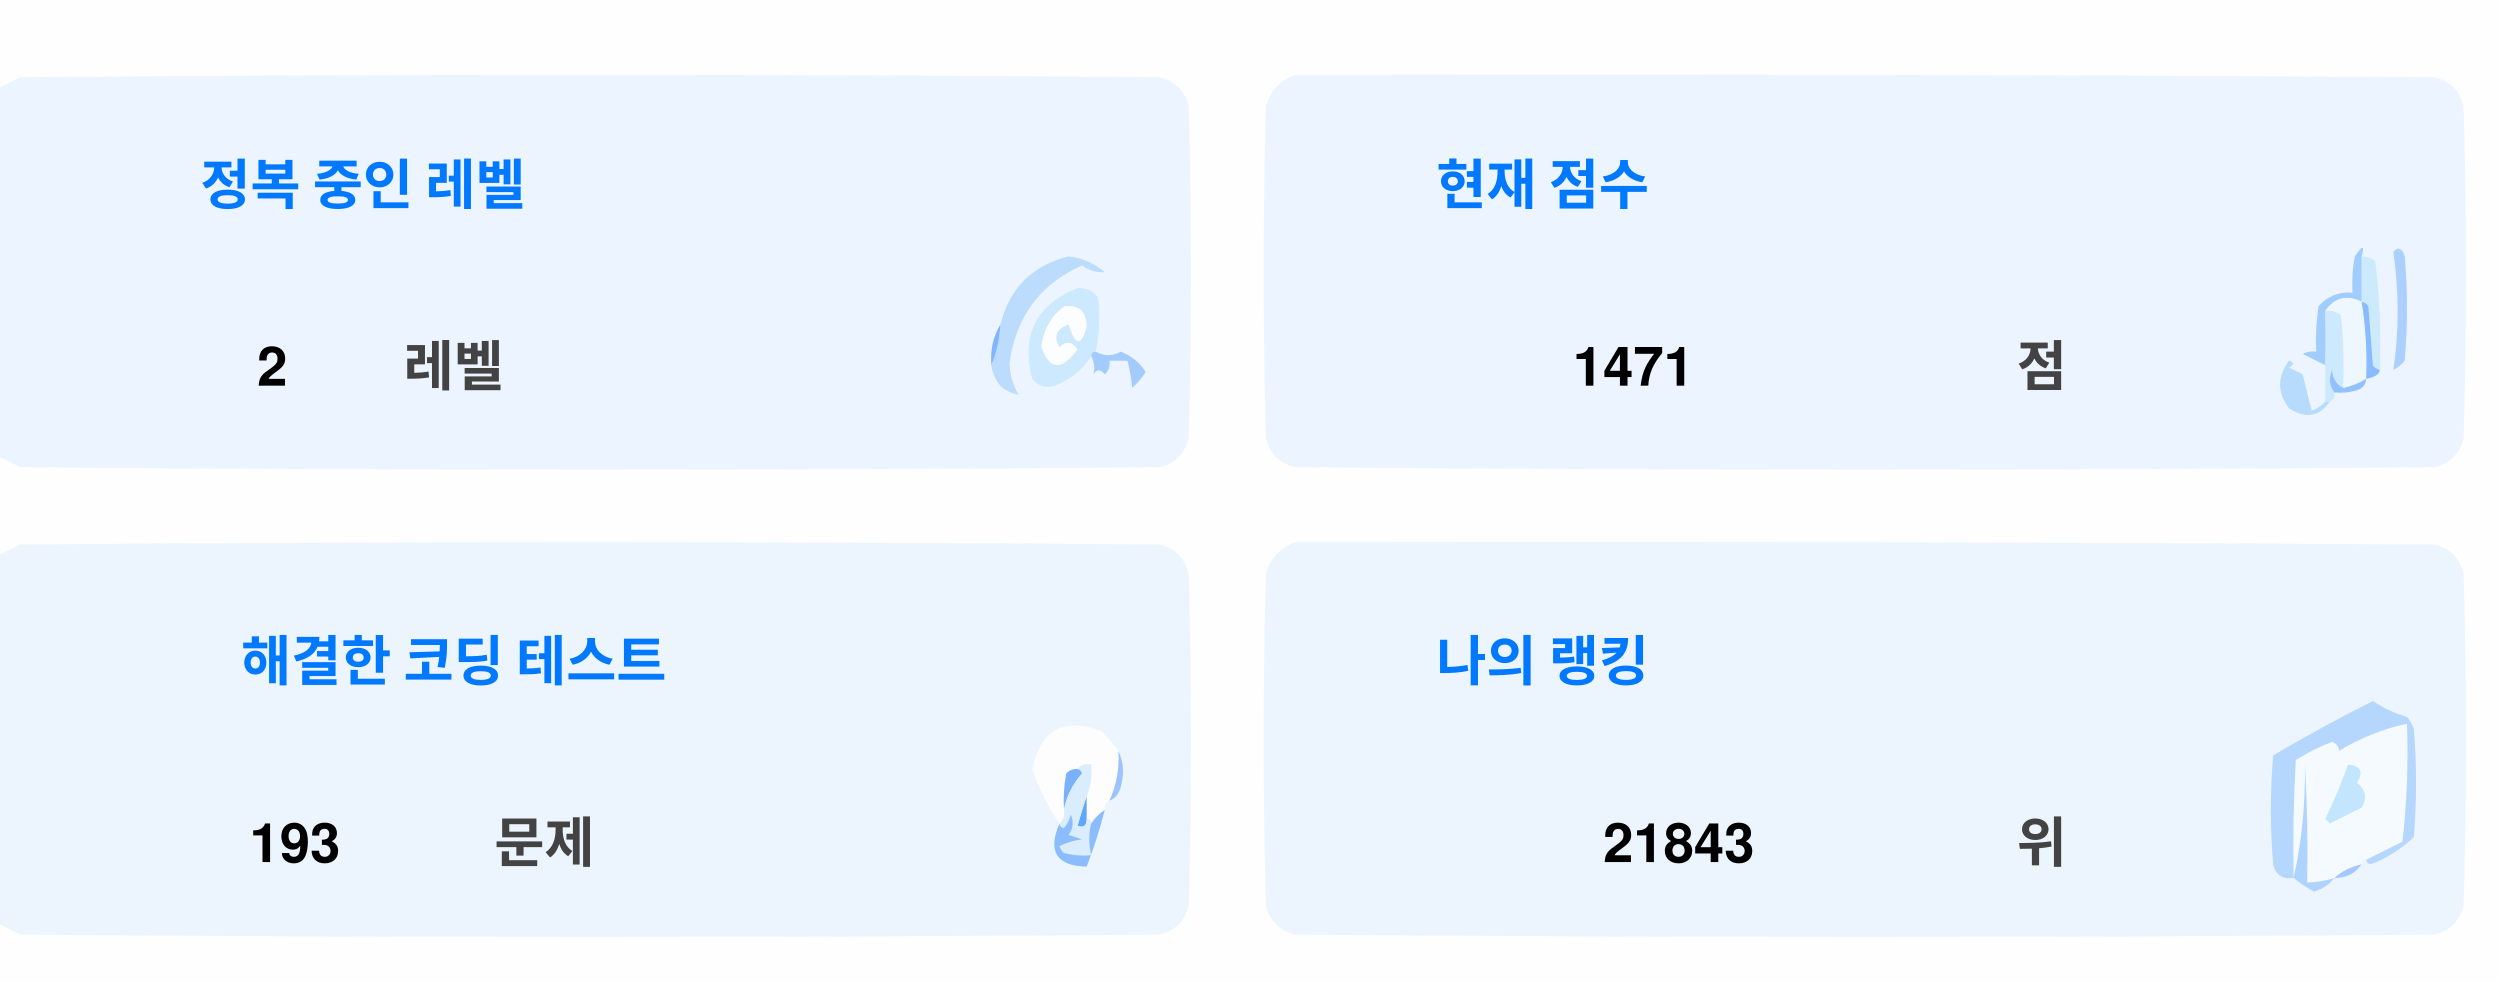
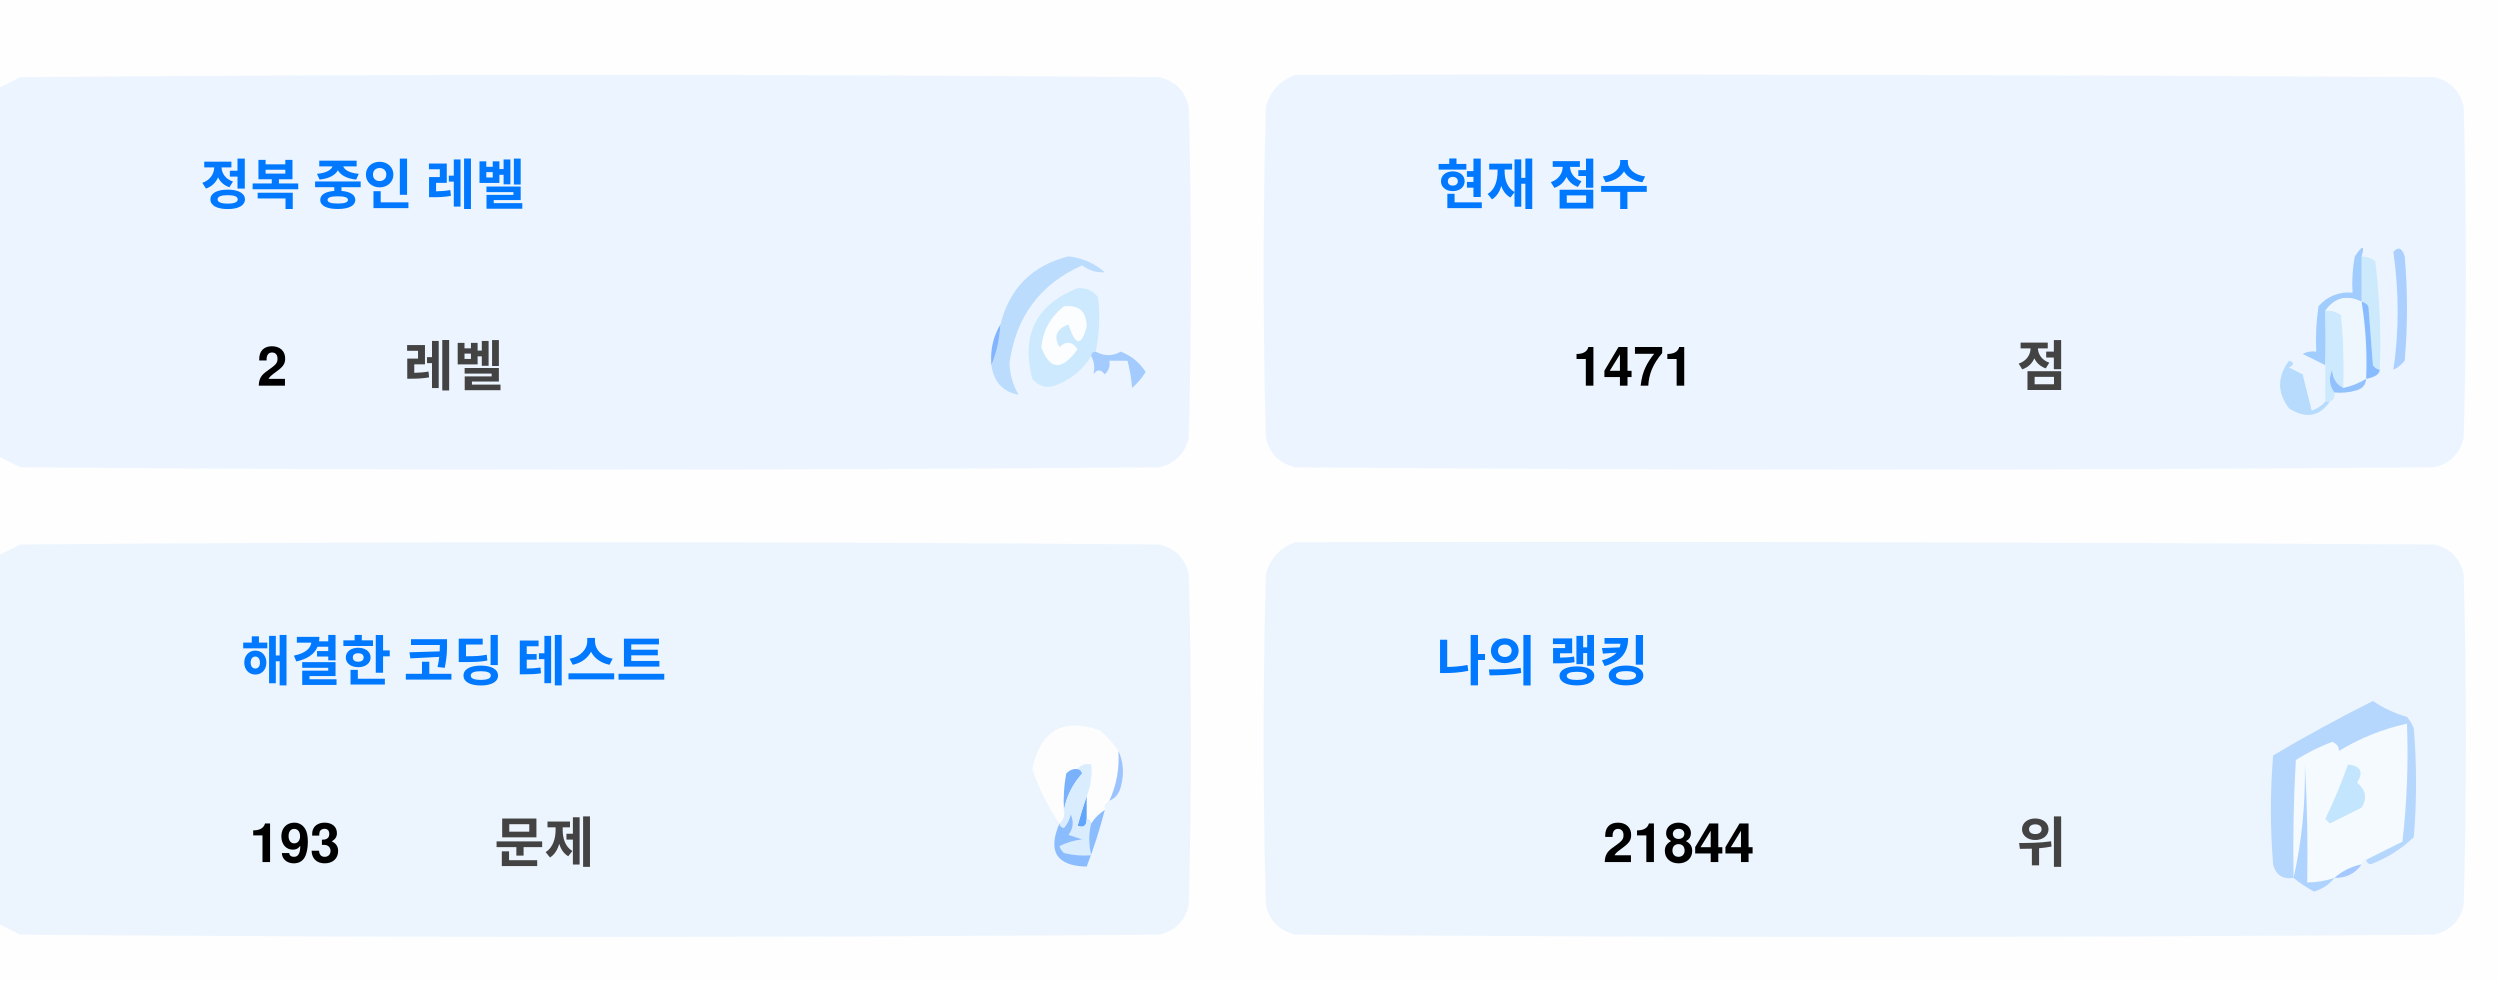
<svg xmlns="http://www.w3.org/2000/svg" version="1.1" width="551px" height="217px" style="shape-rendering:geometricPrecision; text-rendering:geometricPrecision; image-rendering:optimizeQuality; fill-rule:evenodd; clip-rule:evenodd">
  <style>.title {fill: #434343;font-size: 1rem;line-height: 1.5rem;font-weight: bold;font-family: -apple-system, BlinkMacSystemFont, Segoe UI, Helvetica, Arial, sans-serif, Apple Color Emoji, Segoe UI Emoji;}.desc {fill: #434343;font-size: 2.5rem;font-weight: bold;line-height: 1.5rem;font-family: -apple-system, BlinkMacSystemFont, Segoe UI, Helvetica, Arial, sans-serif, Apple Color Emoji, Segoe UI Emoji;}.desc-2 {fill: #434343;font-size: 1rem;font-weight: bold;line-height: 1.5rem;font-family: -apple-system, BlinkMacSystemFont, Segoe UI, Helvetica, Arial, sans-serif, Apple Color Emoji, Segoe UI Emoji;}.text, .desc {animation: twinkling 4s ease-in-out infinite;}@keyframes twinkling {40% { opacity: 1; }50% { opacity: 0.5; }60% { opacity: 1; }70% { opacity: 0.5; }80% { opacity: 1; }}</style>
  <g>
    <path style="opacity:1" fill="#fefefe" d="M -0.5,-0.5 C 183.167,-0.5 366.833,-0.5 550.5,-0.5C 550.5,71.833 550.5,144.167 550.5,216.5C 366.833,216.5 183.167,216.5 -0.5,216.5C -0.5,212.167 -0.5,207.833 -0.5,203.5C 1.14,204.32 2.807,205.153 4.5,206C 88.167,206.667 171.833,206.667 255.5,206C 259,205.167 261.167,203 262,199.5C 262.667,175.167 262.667,150.833 262,126.5C 261.167,123 259,120.833 255.5,120C 171.833,119.333 88.167,119.333 4.5,120C 2.807,120.847 1.14,121.68 -0.5,122.5C -0.5,115.167 -0.5,107.833 -0.5,100.5C 1.14,101.32 2.807,102.153 4.5,103C 88.167,103.667 171.833,103.667 255.5,103C 259,102.167 261.167,100 262,96.5C 262.667,72.167 262.667,47.833 262,23.5C 261.167,20 259,17.833 255.5,17C 171.833,16.333 88.167,16.333 4.5,17C 2.807,17.847 1.14,18.68 -0.5,19.5C -0.5,12.833 -0.5,6.167 -0.5,-0.5 Z" />
  </g>
  <g>
    <path style="opacity:1" fill="#ecf5ff" d="M -0.5,100.5 C -0.5,73.5 -0.5,46.5 -0.5,19.5C 1.14,18.68 2.807,17.847 4.5,17C 88.167,16.333 171.833,16.333 255.5,17C 259,17.833 261.167,20 262,23.5C 262.667,47.833 262.667,72.167 262,96.5C 261.167,100 259,102.167 255.5,103C 171.833,103.667 88.167,103.667 4.5,103C 2.807,102.153 1.14,101.32 -0.5,100.5 Z" />
  </g>
  <g>
    <path style="opacity:1" fill="#ecf5ff" d="M 285.5,16.5 C 369.167,16.333 452.834,16.5 536.5,17C 540,17.833 542.167,20 543,23.5C 543.667,47.833 543.667,72.167 543,96.5C 542.167,100 540,102.167 536.5,103C 452.833,103.667 369.167,103.667 285.5,103C 282,102.167 279.833,100 279,96.5C 278.333,72.167 278.333,47.833 279,23.5C 280.018,19.985 282.185,17.652 285.5,16.5 Z" />
  </g>
  <g>
    <path style="opacity:1" fill="#cdeafd" d="M 520.5,56.5 C 521.583,56.539 522.583,56.873 523.5,57.5C 524.498,65.472 524.831,73.472 524.5,81.5C 523.883,81.389 523.383,81.056 523,80.5C 522.667,76.167 522.333,71.833 522,67.5C 521.617,66.944 521.117,66.611 520.5,66.5C 520.5,63.167 520.5,59.833 520.5,56.5 Z" />
  </g>
  <g>
    <path style="opacity:1" fill="#abcfff" d="M 527.5,55.5 C 528.566,54.308 529.399,54.641 530,56.5C 530.667,64.167 530.667,71.833 530,79.5C 529.311,80.357 528.478,81.023 527.5,81.5C 528.758,73.08 528.758,64.414 527.5,55.5 Z" />
  </g>
  <g>
    <path style="opacity:1" fill="#bbdcfd" d="M 218.5,80.5 C 219.657,77.727 220.324,74.727 220.5,71.5C 222.49,63.51 227.49,58.51 235.5,56.5C 238.528,56.847 241.194,58.014 243.5,60C 241.744,60.141 240.078,59.641 238.5,58.5C 229.247,62.607 223.914,69.773 222.5,80C 222.565,82.526 223.232,84.859 224.5,87C 221.07,86.397 219.07,84.231 218.5,80.5 Z" />
  </g>
  <g>
    <path style="opacity:1" fill="#cde9fd" d="M 241.5,77.5 C 240.833,77.5 240.5,77.833 240.5,78.5C 238.628,81.529 235.961,83.695 232.5,85C 230.536,85.624 228.869,85.124 227.5,83.5C 225.021,73.791 228.354,67.124 237.5,63.5C 239.374,63.39 240.874,64.056 242,65.5C 242.497,69.524 242.331,73.524 241.5,77.5 Z" />
  </g>
  <g>
    <path style="opacity:1" fill="#fcfdfe" d="M 234.5,67.5 C 237.826,67.162 239.493,68.662 239.5,72C 238.334,76.434 237,76.267 235.5,71.5C 232.832,72.515 232.166,74.182 233.5,76.5C 235.017,75.089 236.351,75.256 237.5,77C 234.006,81.771 231.34,81.605 229.5,76.5C 229.904,72.771 231.571,69.771 234.5,67.5 Z" />
  </g>
  <g>
    <path style="opacity:1" fill="#a1ccfe" d="M 520.5,56.5 C 520.5,59.833 520.5,63.167 520.5,66.5C 517.238,64.922 514.572,65.589 512.5,68.5C 512.617,72.81 512.617,76.81 512.5,80.5C 510.86,79.68 509.193,78.847 507.5,78C 508.448,77.517 509.448,77.35 510.5,77.5C 510.335,74.15 510.502,70.817 511,67.5C 512.995,65.253 515.495,64.253 518.5,64.5C 518.336,61.813 518.503,59.146 519,56.5C 520.731,53.969 521.231,53.969 520.5,56.5 Z" />
  </g>
  <g>
    <path style="opacity:1" fill="#cde9fd" d="M 512.5,68.5 C 513.822,68.33 514.989,68.663 516,69.5C 516.499,74.823 516.666,80.156 516.5,85.5C 514.955,84.77 514.122,83.437 514,81.5C 513.22,83.387 513.387,85.054 514.5,86.5C 514.672,87.492 514.338,88.158 513.5,88.5C 513.167,88.5 512.833,88.5 512.5,88.5C 512.5,85.833 512.5,83.167 512.5,80.5C 512.617,76.81 512.617,72.81 512.5,68.5 Z" />
  </g>
  <g>
    <path style="opacity:1" fill="#eef6fe" d="M 520.5,66.5 C 521.407,72.106 521.74,77.773 521.5,83.5C 519.95,84.441 518.284,85.108 516.5,85.5C 516.666,80.156 516.499,74.823 516,69.5C 514.989,68.663 513.822,68.33 512.5,68.5C 514.572,65.589 517.238,64.922 520.5,66.5 Z" />
  </g>
  <g>
    <path style="opacity:1" fill="#88bcff" d="M 520.5,66.5 C 521.117,66.611 521.617,66.944 522,67.5C 522.333,71.833 522.667,76.167 523,80.5C 523.383,81.056 523.883,81.389 524.5,81.5C 524.445,82.469 523.445,83.136 521.5,83.5C 521.74,77.773 521.407,72.106 520.5,66.5 Z" />
  </g>
  <g>
    <path style="opacity:1" fill="#82b5fe" d="M 220.5,71.5 C 220.324,74.727 219.657,77.727 218.5,80.5C 218.215,77.171 218.882,74.171 220.5,71.5 Z" />
  </g>
  <g>
    <path style="opacity:1" fill="#a3cbfe" d="M 240.5,78.5 C 240.5,77.833 240.833,77.5 241.5,77.5C 243.391,78.536 245.224,78.536 247,77.5C 249.391,78.429 251.225,79.929 252.5,82C 251.681,83.319 250.681,84.486 249.5,85.5C 249.409,83.777 249.075,81.777 248.5,79.5C 247.167,79.5 245.833,79.5 244.5,79.5C 244.719,80.675 244.386,81.675 243.5,82.5C 242.575,81.359 241.741,81.359 241,82.5C 241.331,80.981 241.164,79.648 240.5,78.5 Z" />
  </g>
  <g>
    <path style="opacity:1" fill="#b7dbfd" d="M 512.5,88.5 C 512.833,88.5 513.167,88.5 513.5,88.5C 511.199,91.857 508.199,92.357 504.5,90C 501.872,86.535 501.872,83.035 504.5,79.5C 505.696,79.846 505.696,80.346 504.5,81C 505.5,81.5 506.5,82 507.5,82.5C 508.167,85.167 508.833,87.833 509.5,90.5C 510.739,90.058 511.739,89.391 512.5,88.5 Z" />
  </g>
  <g>
    <path style="opacity:1" fill="#92c1fe" d="M 516.5,85.5 C 518.284,85.108 519.95,84.441 521.5,83.5C 521.423,84.75 520.756,85.583 519.5,86C 517.866,86.493 516.199,86.66 514.5,86.5C 513.387,85.054 513.22,83.387 514,81.5C 514.122,83.437 514.955,84.77 516.5,85.5 Z" />
  </g>
  <g>
    <path style="opacity:1" fill="#ecf5fe" d="M -0.5,203.5 C -0.5,176.5 -0.5,149.5 -0.5,122.5C 1.14,121.68 2.807,120.847 4.5,120C 88.167,119.333 171.833,119.333 255.5,120C 259,120.833 261.167,123 262,126.5C 262.667,150.833 262.667,175.167 262,199.5C 261.167,203 259,205.167 255.5,206C 171.833,206.667 88.167,206.667 4.5,206C 2.807,205.153 1.14,204.32 -0.5,203.5 Z" />
  </g>
  <g>
    <path style="opacity:1" fill="#ecf5fe" d="M 285.5,119.5 C 369.167,119.333 452.834,119.5 536.5,120C 540,120.833 542.167,123 543,126.5C 543.667,150.833 543.667,175.167 543,199.5C 542.167,203 540,205.167 536.5,206C 452.833,206.667 369.167,206.667 285.5,206C 282,205.167 279.833,203 279,199.5C 278.333,175.167 278.333,150.833 279,126.5C 280.018,122.985 282.185,120.652 285.5,119.5 Z" />
  </g>
  <g>
    <path style="opacity:1" fill="#fdfdfe" d="M 246.5,165.5 C 246.758,169.367 246.092,173.034 244.5,176.5C 243.662,176.842 243.328,177.508 243.5,178.5C 242.272,179.306 241.272,180.306 240.5,181.5C 240.5,180.833 240.167,180.5 239.5,180.5C 239.5,178.833 239.5,177.167 239.5,175.5C 240.369,173.283 240.702,170.95 240.5,168.5C 239.209,168.263 238.209,168.596 237.5,169.5C 236.504,169.414 235.671,169.748 235,170.5C 234.503,173.146 234.336,175.813 234.5,178.5C 234.737,179.791 234.404,180.791 233.5,181.5C 230.986,177.806 228.986,173.806 227.5,169.5C 229.309,160.957 234.309,158.124 242.5,161C 244.07,162.397 245.404,163.897 246.5,165.5 Z" />
  </g>
  <g>
    <path style="opacity:1" fill="#f5faff" d="M 521.5,189.5 C 520.833,189.5 520.5,189.833 520.5,190.5C 518.181,190.992 516.181,191.992 514.5,193.5C 512.565,194.15 510.565,194.483 508.5,194.5C 508.666,185.827 508.5,177.16 508,168.5C 508.141,177.227 507.308,185.56 505.5,193.5C 505.334,184.827 505.5,176.16 506,167.5C 508.527,165.903 511.194,164.57 514,163.5C 515.011,163.892 515.511,164.559 515.5,165.5C 520.21,162.641 525.21,160.641 530.5,159.5C 530.831,168.192 530.498,176.859 529.5,185.5C 526.807,186.847 524.14,188.18 521.5,189.5 Z" />
  </g>
  <g>
    <path style="opacity:1" fill="#b6d7fd" d="M 521.5,189.5 C 524.14,188.18 526.807,186.847 529.5,185.5C 530.498,176.859 530.831,168.192 530.5,159.5C 525.21,160.641 520.21,162.641 515.5,165.5C 515.511,164.559 515.011,163.892 514,163.5C 511.194,164.57 508.527,165.903 506,167.5C 505.5,176.16 505.334,184.827 505.5,193.5C 503.089,193.863 501.589,192.863 501,190.5C 500.333,182.5 500.333,174.5 501,166.5C 508.173,162.246 515.507,158.246 523,154.5C 525.304,156.068 527.804,157.235 530.5,158C 531.126,158.75 531.626,159.584 532,160.5C 532.667,168.5 532.667,176.5 532,184.5C 529.292,187.111 526.125,189.111 522.5,190.5C 521.893,190.376 521.56,190.043 521.5,189.5 Z" />
  </g>
  <g>
    <path style="opacity:1" fill="#c3e5fe" d="M 517.5,168.5 C 520.317,168.801 520.984,170.134 519.5,172.5C 521.439,174.122 521.772,175.956 520.5,178C 518.167,179.167 515.833,180.333 513.5,181.5C 513.167,181.167 512.833,180.833 512.5,180.5C 514.414,176.515 516.081,172.515 517.5,168.5 Z" />
  </g>
  <g>
    <path style="opacity:1" fill="#7ab1fc" d="M 237.5,169.5 C 238.043,169.56 238.376,169.893 238.5,170.5C 236.395,172.836 235.062,175.503 234.5,178.5C 234.336,175.813 234.503,173.146 235,170.5C 235.671,169.748 236.504,169.414 237.5,169.5 Z" />
  </g>
  <g>
    <path style="opacity:1" fill="#afd3ff" d="M 514.5,193.5 C 513.378,194.947 511.878,195.947 510,196.5C 508.348,195.601 506.848,194.601 505.5,193.5C 507.308,185.56 508.141,177.227 508,168.5C 508.5,177.16 508.666,185.827 508.5,194.5C 510.565,194.483 512.565,194.15 514.5,193.5 Z" />
  </g>
  <g>
    <path style="opacity:1" fill="#9cc3fd" d="M 246.5,165.5 C 247.634,167.966 247.801,170.633 247,173.5C 246.623,174.942 245.79,175.942 244.5,176.5C 246.092,173.034 246.758,169.367 246.5,165.5 Z" />
  </g>
  <g>
    <path style="opacity:1" fill="#62a6fc" d="M 239.5,175.5 C 239.5,177.167 239.5,178.833 239.5,180.5C 239.483,182.028 238.816,182.528 237.5,182C 238.117,179.723 238.784,177.556 239.5,175.5 Z" />
  </g>
  <g>
    <path style="opacity:1" fill="#daedfe" d="M 237.5,169.5 C 238.209,168.596 239.209,168.263 240.5,168.5C 240.702,170.95 240.369,173.283 239.5,175.5C 238.784,177.556 238.117,179.723 237.5,182C 238.816,182.528 239.483,182.028 239.5,180.5C 240.167,180.5 240.5,180.833 240.5,181.5C 239.918,183.669 239.918,186.002 240.5,188.5C 238.473,188.662 236.473,188.495 234.5,188C 234.043,187.586 233.709,187.086 233.5,186.5C 235.078,185.702 236.744,185.202 238.5,185C 237.5,184.667 236.5,184.333 235.5,184C 236.554,182.612 236.72,181.112 236,179.5C 235.751,180.624 235.251,181.624 234.5,182.5C 233.893,182.376 233.56,182.043 233.5,181.5C 234.404,180.791 234.737,179.791 234.5,178.5C 235.062,175.503 236.395,172.836 238.5,170.5C 238.376,169.893 238.043,169.56 237.5,169.5 Z" />
  </g>
  <g>
    <path style="opacity:1" fill="#8bbcfd" d="M 243.5,178.5 C 242.395,182.803 241.062,186.969 239.5,191C 232.857,190.847 230.857,187.68 233.5,181.5C 233.56,182.043 233.893,182.376 234.5,182.5C 235.251,181.624 235.751,180.624 236,179.5C 236.72,181.112 236.554,182.612 235.5,184C 236.5,184.333 237.5,184.667 238.5,185C 236.744,185.202 235.078,185.702 233.5,186.5C 233.709,187.086 234.043,187.586 234.5,188C 236.473,188.495 238.473,188.662 240.5,188.5C 239.918,186.002 239.918,183.669 240.5,181.5C 241.272,180.306 242.272,179.306 243.5,178.5 Z" />
  </g>
  <g>
    <path style="opacity:1" fill="#a4c8ff" d="M 520.5,190.5 C 519.089,192.539 517.089,193.539 514.5,193.5C 516.181,191.992 518.181,190.992 520.5,190.5 Z" />
  </g>
  <text text-anchor="middle" x="80" y="45" class="title" style="fill:#0078ff;" stroke="#none" stroke-width="1">정복 중인 레벨</text>
  <text text-anchor="middle" x="60" y="85" class="desc" style="fill:#000000;" stroke="#none" stroke-width="1">2</text>
  <text text-anchor="middle" x="100" y="85" class="desc-2" style="fill:#434343;" stroke="#none" stroke-width="1">레벨</text>
  <text text-anchor="middle" x="340" y="45" class="title" style="fill:#0078ff;" stroke="#none" stroke-width="1">현재 점수</text>
  <text text-anchor="middle" x="360" y="85" class="desc" style="fill:#000000;" stroke="#none" stroke-width="1">1471</text>
  <text text-anchor="middle" x="450" y="85" class="desc-2" style="fill:#434343;" stroke="#none" stroke-width="1">점</text>
  <text text-anchor="middle" x="100" y="150" class="title" style="fill:#0078ff;" stroke="#none" stroke-width="1">해결한 코딩 테스트</text>
  <text text-anchor="middle" x="65" y="190" class="desc" style="fill:#000000;" stroke="#none" stroke-width="1">193</text>
  <text text-anchor="middle" x="120" y="190" class="desc-2" style="fill:#434343;" stroke="#none" stroke-width="1">문제</text>
  <text text-anchor="middle" x="340" y="150" class="title" style="fill:#0078ff;" stroke="#none" stroke-width="1">나의 랭킹</text>
-   <text text-anchor="middle" x="370" y="190" class="desc" style="fill:#000000;" stroke="#none" stroke-width="1">21843</text>
+   <text text-anchor="middle" x="370" y="190" class="desc" style="fill:#000000;" stroke="#none" stroke-width="1">21844</text>
  <text text-anchor="middle" x="450" y="190" class="desc-2" style="fill:#434343;" stroke="#none" stroke-width="1">위</text>
</svg>
